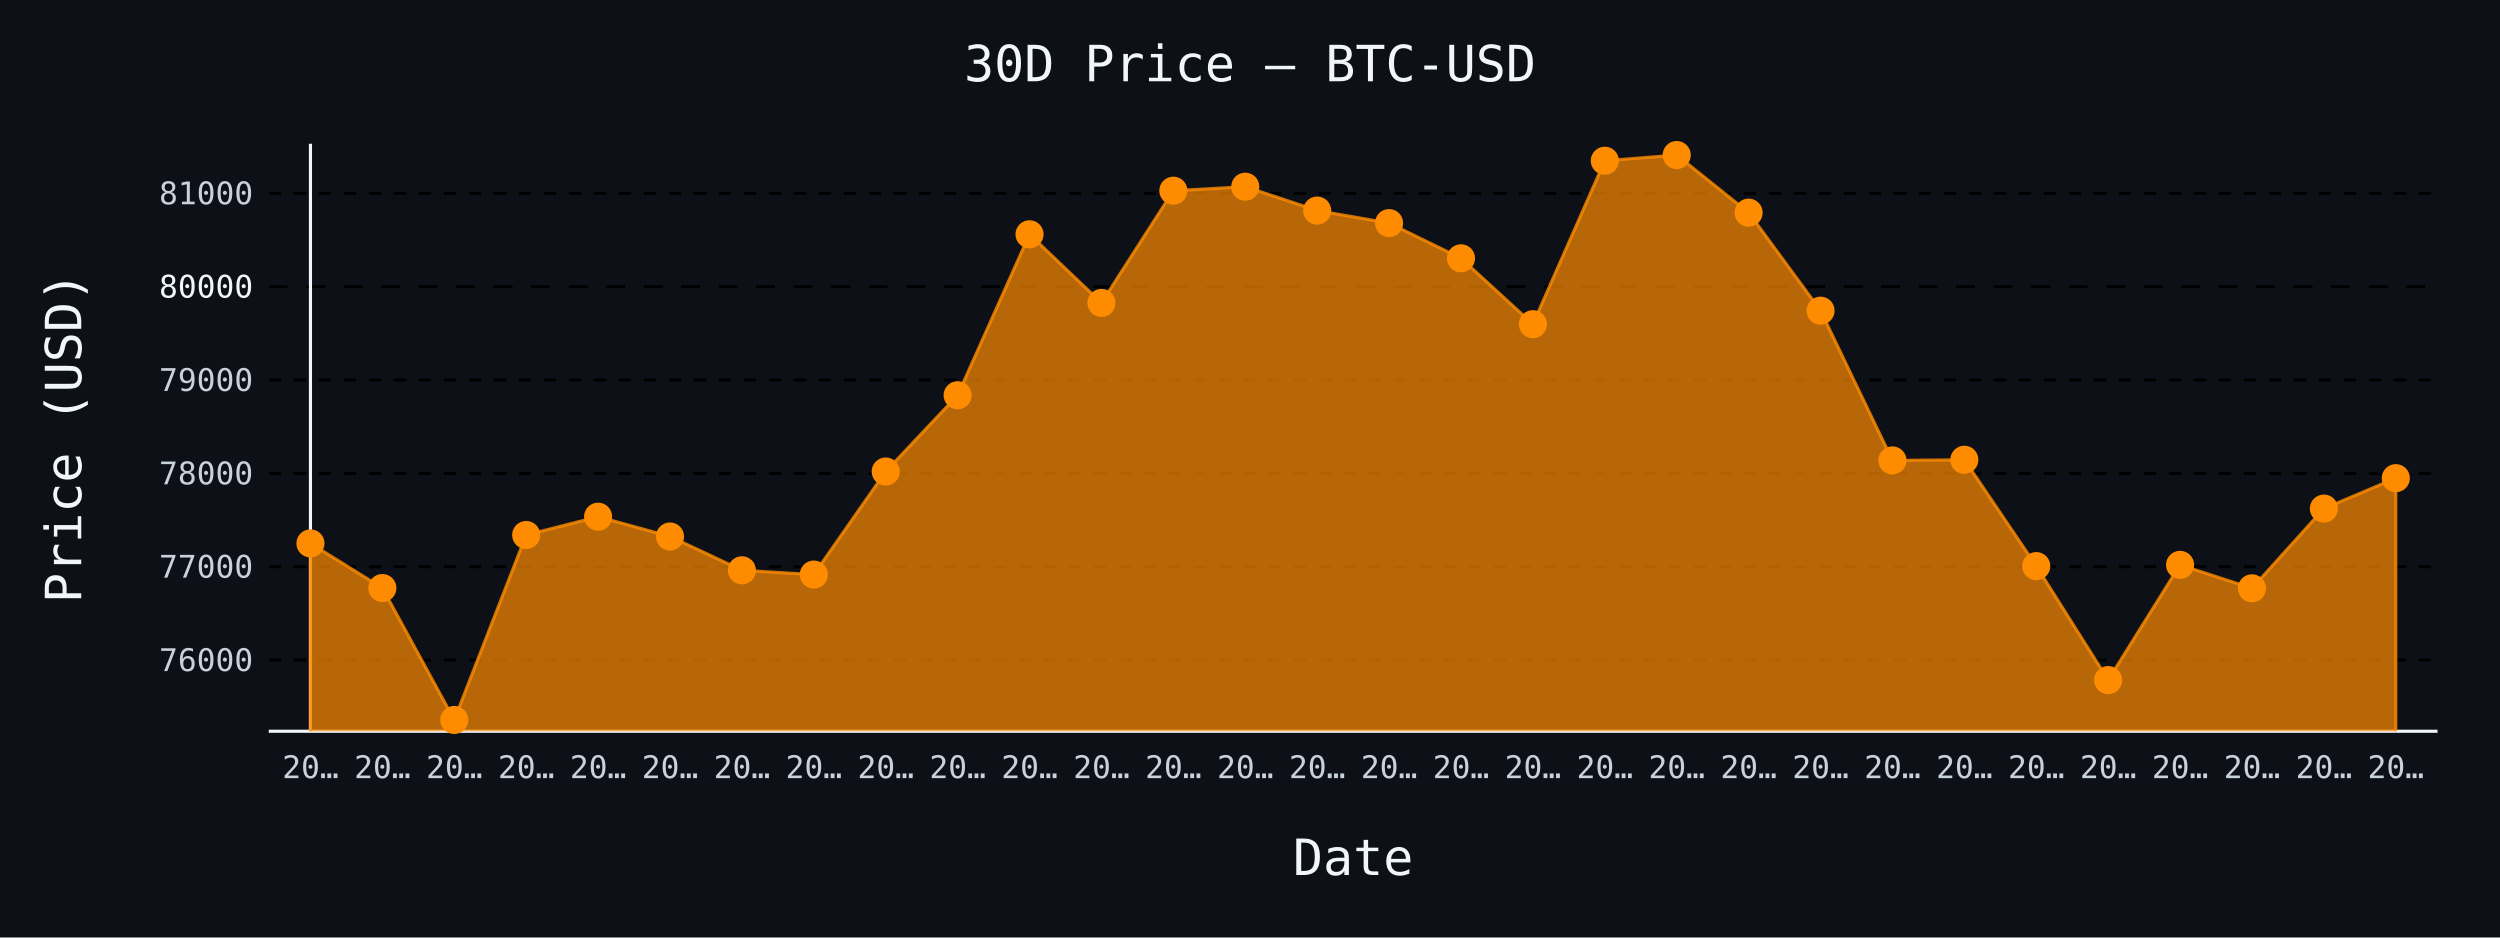
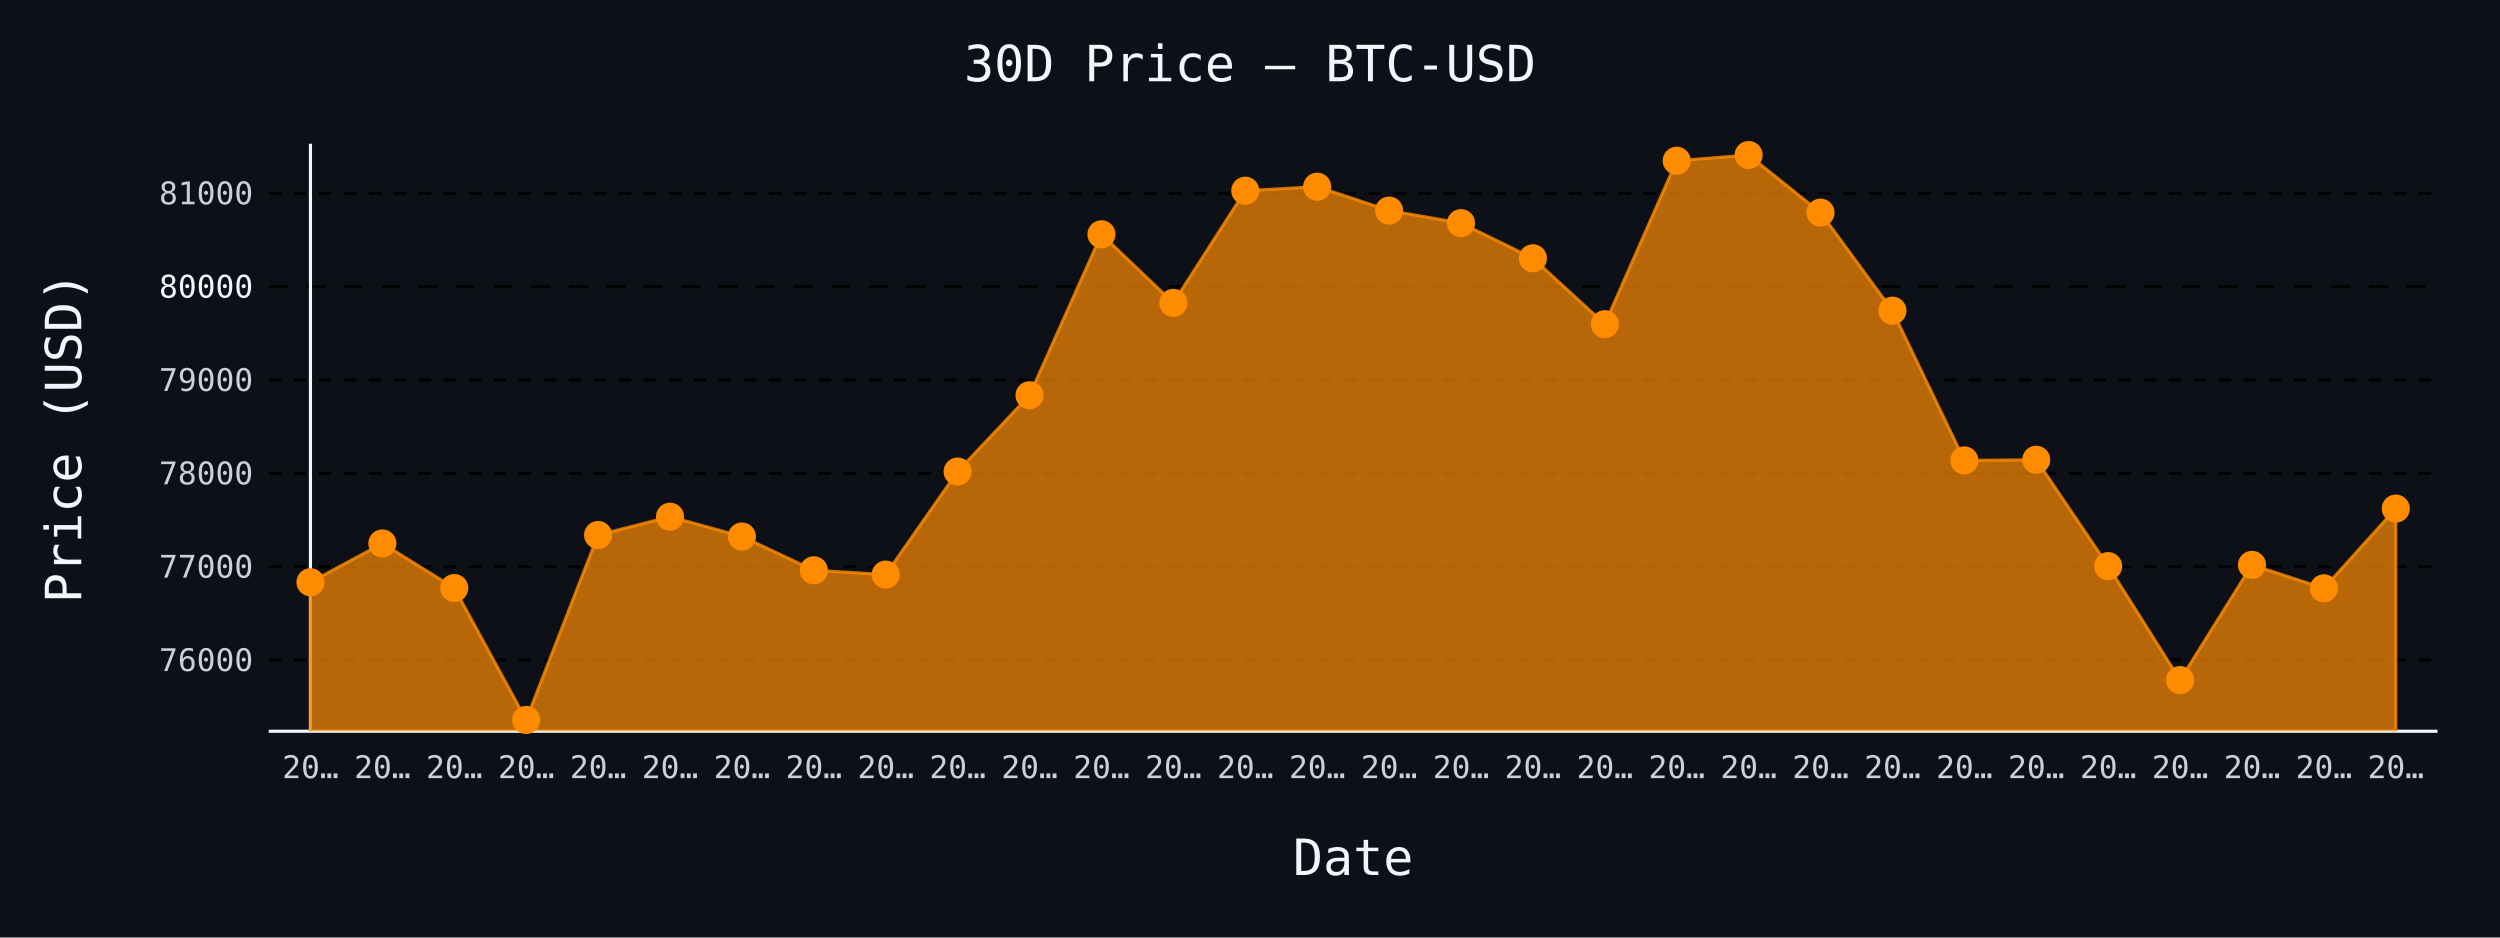
- <svg xmlns="http://www.w3.org/2000/svg" id="chart-8cce1558-2bbf-437b-8130-2be53c676d89" class="pygal-chart" viewBox="0 0 800 300">
+ <svg xmlns="http://www.w3.org/2000/svg" id="chart-aceb1466-7109-4498-80b9-74b2f3c7e625" class="pygal-chart" viewBox="0 0 800 300">
  <defs>
-     <style type="text/css">#chart-8cce1558-2bbf-437b-8130-2be53c676d89{-webkit-user-select:none;-webkit-font-smoothing:antialiased;font-family:monospace}#chart-8cce1558-2bbf-437b-8130-2be53c676d89 .title{font-family:monospace;font-size:16px}#chart-8cce1558-2bbf-437b-8130-2be53c676d89 .legends .legend text{font-family:monospace;font-size:14px}#chart-8cce1558-2bbf-437b-8130-2be53c676d89 .axis text{font-family:monospace;font-size:10px}#chart-8cce1558-2bbf-437b-8130-2be53c676d89 .axis text.major{font-family:monospace;font-size:10px}#chart-8cce1558-2bbf-437b-8130-2be53c676d89 .text-overlay text.value{font-family:monospace;font-size:16px}#chart-8cce1558-2bbf-437b-8130-2be53c676d89 .text-overlay text.label{font-family:monospace;font-size:10px}#chart-8cce1558-2bbf-437b-8130-2be53c676d89 .tooltip{font-family:monospace;font-size:14px}#chart-8cce1558-2bbf-437b-8130-2be53c676d89 text.no_data{font-family:monospace;font-size:64px}
- #chart-8cce1558-2bbf-437b-8130-2be53c676d89{background-color:#0d1117}#chart-8cce1558-2bbf-437b-8130-2be53c676d89 path,#chart-8cce1558-2bbf-437b-8130-2be53c676d89 line,#chart-8cce1558-2bbf-437b-8130-2be53c676d89 rect,#chart-8cce1558-2bbf-437b-8130-2be53c676d89 circle{-webkit-transition:150ms;-moz-transition:150ms;transition:150ms}#chart-8cce1558-2bbf-437b-8130-2be53c676d89 .graph &gt; .background{fill:#0d1117}#chart-8cce1558-2bbf-437b-8130-2be53c676d89 .plot &gt; .background{fill:#0d1117}#chart-8cce1558-2bbf-437b-8130-2be53c676d89 .graph{fill:#c9d1d9}#chart-8cce1558-2bbf-437b-8130-2be53c676d89 text.no_data{fill:#f0f6fc}#chart-8cce1558-2bbf-437b-8130-2be53c676d89 .title{fill:#f0f6fc}#chart-8cce1558-2bbf-437b-8130-2be53c676d89 .legends .legend text{fill:#c9d1d9}#chart-8cce1558-2bbf-437b-8130-2be53c676d89 .legends .legend:hover text{fill:#f0f6fc}#chart-8cce1558-2bbf-437b-8130-2be53c676d89 .axis .line{stroke:#f0f6fc}#chart-8cce1558-2bbf-437b-8130-2be53c676d89 .axis .guide.line{stroke:#8b949e}#chart-8cce1558-2bbf-437b-8130-2be53c676d89 .axis .major.line{stroke:#c9d1d9}#chart-8cce1558-2bbf-437b-8130-2be53c676d89 .axis text.major{fill:#f0f6fc}#chart-8cce1558-2bbf-437b-8130-2be53c676d89 .axis.y .guides:hover .guide.line,#chart-8cce1558-2bbf-437b-8130-2be53c676d89 .line-graph .axis.x .guides:hover .guide.line,#chart-8cce1558-2bbf-437b-8130-2be53c676d89 .stackedline-graph .axis.x .guides:hover .guide.line,#chart-8cce1558-2bbf-437b-8130-2be53c676d89 .xy-graph .axis.x .guides:hover .guide.line{stroke:#f0f6fc}#chart-8cce1558-2bbf-437b-8130-2be53c676d89 .axis .guides:hover text{fill:#f0f6fc}#chart-8cce1558-2bbf-437b-8130-2be53c676d89 .reactive{fill-opacity:.7;stroke-opacity:.8;stroke-width:1}#chart-8cce1558-2bbf-437b-8130-2be53c676d89 .ci{stroke:#c9d1d9}#chart-8cce1558-2bbf-437b-8130-2be53c676d89 .reactive.active,#chart-8cce1558-2bbf-437b-8130-2be53c676d89 .active .reactive{fill-opacity:.8;stroke-opacity:.9;stroke-width:4}#chart-8cce1558-2bbf-437b-8130-2be53c676d89 .ci .reactive.active{stroke-width:1.5}#chart-8cce1558-2bbf-437b-8130-2be53c676d89 .series text{fill:#f0f6fc}#chart-8cce1558-2bbf-437b-8130-2be53c676d89 .tooltip rect{fill:#0d1117;stroke:#f0f6fc;-webkit-transition:opacity 150ms;-moz-transition:opacity 150ms;transition:opacity 150ms}#chart-8cce1558-2bbf-437b-8130-2be53c676d89 .tooltip .label{fill:#c9d1d9}#chart-8cce1558-2bbf-437b-8130-2be53c676d89 .tooltip .label{fill:#c9d1d9}#chart-8cce1558-2bbf-437b-8130-2be53c676d89 .tooltip .legend{font-size:.8em;fill:#8b949e}#chart-8cce1558-2bbf-437b-8130-2be53c676d89 .tooltip .x_label{font-size:.6em;fill:#f0f6fc}#chart-8cce1558-2bbf-437b-8130-2be53c676d89 .tooltip .xlink{font-size:.5em;text-decoration:underline}#chart-8cce1558-2bbf-437b-8130-2be53c676d89 .tooltip .value{font-size:1.5em}#chart-8cce1558-2bbf-437b-8130-2be53c676d89 .bound{font-size:.5em}#chart-8cce1558-2bbf-437b-8130-2be53c676d89 .max-value{font-size:.75em;fill:#8b949e}#chart-8cce1558-2bbf-437b-8130-2be53c676d89 .map-element{fill:#0d1117;stroke:#8b949e !important}#chart-8cce1558-2bbf-437b-8130-2be53c676d89 .map-element .reactive{fill-opacity:inherit;stroke-opacity:inherit}#chart-8cce1558-2bbf-437b-8130-2be53c676d89 .color-0,#chart-8cce1558-2bbf-437b-8130-2be53c676d89 .color-0 a:visited{stroke:#ff8c00;fill:#ff8c00}#chart-8cce1558-2bbf-437b-8130-2be53c676d89 .text-overlay .color-0 text{fill:black}
- #chart-8cce1558-2bbf-437b-8130-2be53c676d89 text.no_data{text-anchor:middle}#chart-8cce1558-2bbf-437b-8130-2be53c676d89 .guide.line{fill:none}#chart-8cce1558-2bbf-437b-8130-2be53c676d89 .centered{text-anchor:middle}#chart-8cce1558-2bbf-437b-8130-2be53c676d89 .title{text-anchor:middle}#chart-8cce1558-2bbf-437b-8130-2be53c676d89 .legends .legend text{fill-opacity:1}#chart-8cce1558-2bbf-437b-8130-2be53c676d89 .axis.x text{text-anchor:middle}#chart-8cce1558-2bbf-437b-8130-2be53c676d89 .axis.x:not(.web) text[transform]{text-anchor:start}#chart-8cce1558-2bbf-437b-8130-2be53c676d89 .axis.x:not(.web) text[transform].backwards{text-anchor:end}#chart-8cce1558-2bbf-437b-8130-2be53c676d89 .axis.y text{text-anchor:end}#chart-8cce1558-2bbf-437b-8130-2be53c676d89 .axis.y text[transform].backwards{text-anchor:start}#chart-8cce1558-2bbf-437b-8130-2be53c676d89 .axis.y2 text{text-anchor:start}#chart-8cce1558-2bbf-437b-8130-2be53c676d89 .axis.y2 text[transform].backwards{text-anchor:end}#chart-8cce1558-2bbf-437b-8130-2be53c676d89 .axis .guide.line{stroke-dasharray:4,4;stroke:black}#chart-8cce1558-2bbf-437b-8130-2be53c676d89 .axis .major.guide.line{stroke-dasharray:6,6;stroke:black}#chart-8cce1558-2bbf-437b-8130-2be53c676d89 .horizontal .axis.y .guide.line,#chart-8cce1558-2bbf-437b-8130-2be53c676d89 .horizontal .axis.y2 .guide.line,#chart-8cce1558-2bbf-437b-8130-2be53c676d89 .vertical .axis.x .guide.line{opacity:0}#chart-8cce1558-2bbf-437b-8130-2be53c676d89 .horizontal .axis.always_show .guide.line,#chart-8cce1558-2bbf-437b-8130-2be53c676d89 .vertical .axis.always_show .guide.line{opacity:1 !important}#chart-8cce1558-2bbf-437b-8130-2be53c676d89 .axis.y .guides:hover .guide.line,#chart-8cce1558-2bbf-437b-8130-2be53c676d89 .axis.y2 .guides:hover .guide.line,#chart-8cce1558-2bbf-437b-8130-2be53c676d89 .axis.x .guides:hover .guide.line{opacity:1}#chart-8cce1558-2bbf-437b-8130-2be53c676d89 .axis .guides:hover text{opacity:1}#chart-8cce1558-2bbf-437b-8130-2be53c676d89 .nofill{fill:none}#chart-8cce1558-2bbf-437b-8130-2be53c676d89 .subtle-fill{fill-opacity:.2}#chart-8cce1558-2bbf-437b-8130-2be53c676d89 .dot{stroke-width:1px;fill-opacity:1;stroke-opacity:1}#chart-8cce1558-2bbf-437b-8130-2be53c676d89 .dot.active{stroke-width:5px}#chart-8cce1558-2bbf-437b-8130-2be53c676d89 .dot.negative{fill:transparent}#chart-8cce1558-2bbf-437b-8130-2be53c676d89 text,#chart-8cce1558-2bbf-437b-8130-2be53c676d89 tspan{stroke:none !important}#chart-8cce1558-2bbf-437b-8130-2be53c676d89 .series text.active{opacity:1}#chart-8cce1558-2bbf-437b-8130-2be53c676d89 .tooltip rect{fill-opacity:.95;stroke-width:.5}#chart-8cce1558-2bbf-437b-8130-2be53c676d89 .tooltip text{fill-opacity:1}#chart-8cce1558-2bbf-437b-8130-2be53c676d89 .showable{visibility:hidden}#chart-8cce1558-2bbf-437b-8130-2be53c676d89 .showable.shown{visibility:visible}#chart-8cce1558-2bbf-437b-8130-2be53c676d89 .gauge-background{fill:rgba(229,229,229,1);stroke:none}#chart-8cce1558-2bbf-437b-8130-2be53c676d89 .bg-lines{stroke:#0d1117;stroke-width:2px}</style>
+     <style type="text/css">#chart-aceb1466-7109-4498-80b9-74b2f3c7e625{-webkit-user-select:none;-webkit-font-smoothing:antialiased;font-family:monospace}#chart-aceb1466-7109-4498-80b9-74b2f3c7e625 .title{font-family:monospace;font-size:16px}#chart-aceb1466-7109-4498-80b9-74b2f3c7e625 .legends .legend text{font-family:monospace;font-size:14px}#chart-aceb1466-7109-4498-80b9-74b2f3c7e625 .axis text{font-family:monospace;font-size:10px}#chart-aceb1466-7109-4498-80b9-74b2f3c7e625 .axis text.major{font-family:monospace;font-size:10px}#chart-aceb1466-7109-4498-80b9-74b2f3c7e625 .text-overlay text.value{font-family:monospace;font-size:16px}#chart-aceb1466-7109-4498-80b9-74b2f3c7e625 .text-overlay text.label{font-family:monospace;font-size:10px}#chart-aceb1466-7109-4498-80b9-74b2f3c7e625 .tooltip{font-family:monospace;font-size:14px}#chart-aceb1466-7109-4498-80b9-74b2f3c7e625 text.no_data{font-family:monospace;font-size:64px}
+ #chart-aceb1466-7109-4498-80b9-74b2f3c7e625{background-color:#0d1117}#chart-aceb1466-7109-4498-80b9-74b2f3c7e625 path,#chart-aceb1466-7109-4498-80b9-74b2f3c7e625 line,#chart-aceb1466-7109-4498-80b9-74b2f3c7e625 rect,#chart-aceb1466-7109-4498-80b9-74b2f3c7e625 circle{-webkit-transition:150ms;-moz-transition:150ms;transition:150ms}#chart-aceb1466-7109-4498-80b9-74b2f3c7e625 .graph &gt; .background{fill:#0d1117}#chart-aceb1466-7109-4498-80b9-74b2f3c7e625 .plot &gt; .background{fill:#0d1117}#chart-aceb1466-7109-4498-80b9-74b2f3c7e625 .graph{fill:#c9d1d9}#chart-aceb1466-7109-4498-80b9-74b2f3c7e625 text.no_data{fill:#f0f6fc}#chart-aceb1466-7109-4498-80b9-74b2f3c7e625 .title{fill:#f0f6fc}#chart-aceb1466-7109-4498-80b9-74b2f3c7e625 .legends .legend text{fill:#c9d1d9}#chart-aceb1466-7109-4498-80b9-74b2f3c7e625 .legends .legend:hover text{fill:#f0f6fc}#chart-aceb1466-7109-4498-80b9-74b2f3c7e625 .axis .line{stroke:#f0f6fc}#chart-aceb1466-7109-4498-80b9-74b2f3c7e625 .axis .guide.line{stroke:#8b949e}#chart-aceb1466-7109-4498-80b9-74b2f3c7e625 .axis .major.line{stroke:#c9d1d9}#chart-aceb1466-7109-4498-80b9-74b2f3c7e625 .axis text.major{fill:#f0f6fc}#chart-aceb1466-7109-4498-80b9-74b2f3c7e625 .axis.y .guides:hover .guide.line,#chart-aceb1466-7109-4498-80b9-74b2f3c7e625 .line-graph .axis.x .guides:hover .guide.line,#chart-aceb1466-7109-4498-80b9-74b2f3c7e625 .stackedline-graph .axis.x .guides:hover .guide.line,#chart-aceb1466-7109-4498-80b9-74b2f3c7e625 .xy-graph .axis.x .guides:hover .guide.line{stroke:#f0f6fc}#chart-aceb1466-7109-4498-80b9-74b2f3c7e625 .axis .guides:hover text{fill:#f0f6fc}#chart-aceb1466-7109-4498-80b9-74b2f3c7e625 .reactive{fill-opacity:.7;stroke-opacity:.8;stroke-width:1}#chart-aceb1466-7109-4498-80b9-74b2f3c7e625 .ci{stroke:#c9d1d9}#chart-aceb1466-7109-4498-80b9-74b2f3c7e625 .reactive.active,#chart-aceb1466-7109-4498-80b9-74b2f3c7e625 .active .reactive{fill-opacity:.8;stroke-opacity:.9;stroke-width:4}#chart-aceb1466-7109-4498-80b9-74b2f3c7e625 .ci .reactive.active{stroke-width:1.5}#chart-aceb1466-7109-4498-80b9-74b2f3c7e625 .series text{fill:#f0f6fc}#chart-aceb1466-7109-4498-80b9-74b2f3c7e625 .tooltip rect{fill:#0d1117;stroke:#f0f6fc;-webkit-transition:opacity 150ms;-moz-transition:opacity 150ms;transition:opacity 150ms}#chart-aceb1466-7109-4498-80b9-74b2f3c7e625 .tooltip .label{fill:#c9d1d9}#chart-aceb1466-7109-4498-80b9-74b2f3c7e625 .tooltip .label{fill:#c9d1d9}#chart-aceb1466-7109-4498-80b9-74b2f3c7e625 .tooltip .legend{font-size:.8em;fill:#8b949e}#chart-aceb1466-7109-4498-80b9-74b2f3c7e625 .tooltip .x_label{font-size:.6em;fill:#f0f6fc}#chart-aceb1466-7109-4498-80b9-74b2f3c7e625 .tooltip .xlink{font-size:.5em;text-decoration:underline}#chart-aceb1466-7109-4498-80b9-74b2f3c7e625 .tooltip .value{font-size:1.5em}#chart-aceb1466-7109-4498-80b9-74b2f3c7e625 .bound{font-size:.5em}#chart-aceb1466-7109-4498-80b9-74b2f3c7e625 .max-value{font-size:.75em;fill:#8b949e}#chart-aceb1466-7109-4498-80b9-74b2f3c7e625 .map-element{fill:#0d1117;stroke:#8b949e !important}#chart-aceb1466-7109-4498-80b9-74b2f3c7e625 .map-element .reactive{fill-opacity:inherit;stroke-opacity:inherit}#chart-aceb1466-7109-4498-80b9-74b2f3c7e625 .color-0,#chart-aceb1466-7109-4498-80b9-74b2f3c7e625 .color-0 a:visited{stroke:#ff8c00;fill:#ff8c00}#chart-aceb1466-7109-4498-80b9-74b2f3c7e625 .text-overlay .color-0 text{fill:black}
+ #chart-aceb1466-7109-4498-80b9-74b2f3c7e625 text.no_data{text-anchor:middle}#chart-aceb1466-7109-4498-80b9-74b2f3c7e625 .guide.line{fill:none}#chart-aceb1466-7109-4498-80b9-74b2f3c7e625 .centered{text-anchor:middle}#chart-aceb1466-7109-4498-80b9-74b2f3c7e625 .title{text-anchor:middle}#chart-aceb1466-7109-4498-80b9-74b2f3c7e625 .legends .legend text{fill-opacity:1}#chart-aceb1466-7109-4498-80b9-74b2f3c7e625 .axis.x text{text-anchor:middle}#chart-aceb1466-7109-4498-80b9-74b2f3c7e625 .axis.x:not(.web) text[transform]{text-anchor:start}#chart-aceb1466-7109-4498-80b9-74b2f3c7e625 .axis.x:not(.web) text[transform].backwards{text-anchor:end}#chart-aceb1466-7109-4498-80b9-74b2f3c7e625 .axis.y text{text-anchor:end}#chart-aceb1466-7109-4498-80b9-74b2f3c7e625 .axis.y text[transform].backwards{text-anchor:start}#chart-aceb1466-7109-4498-80b9-74b2f3c7e625 .axis.y2 text{text-anchor:start}#chart-aceb1466-7109-4498-80b9-74b2f3c7e625 .axis.y2 text[transform].backwards{text-anchor:end}#chart-aceb1466-7109-4498-80b9-74b2f3c7e625 .axis .guide.line{stroke-dasharray:4,4;stroke:black}#chart-aceb1466-7109-4498-80b9-74b2f3c7e625 .axis .major.guide.line{stroke-dasharray:6,6;stroke:black}#chart-aceb1466-7109-4498-80b9-74b2f3c7e625 .horizontal .axis.y .guide.line,#chart-aceb1466-7109-4498-80b9-74b2f3c7e625 .horizontal .axis.y2 .guide.line,#chart-aceb1466-7109-4498-80b9-74b2f3c7e625 .vertical .axis.x .guide.line{opacity:0}#chart-aceb1466-7109-4498-80b9-74b2f3c7e625 .horizontal .axis.always_show .guide.line,#chart-aceb1466-7109-4498-80b9-74b2f3c7e625 .vertical .axis.always_show .guide.line{opacity:1 !important}#chart-aceb1466-7109-4498-80b9-74b2f3c7e625 .axis.y .guides:hover .guide.line,#chart-aceb1466-7109-4498-80b9-74b2f3c7e625 .axis.y2 .guides:hover .guide.line,#chart-aceb1466-7109-4498-80b9-74b2f3c7e625 .axis.x .guides:hover .guide.line{opacity:1}#chart-aceb1466-7109-4498-80b9-74b2f3c7e625 .axis .guides:hover text{opacity:1}#chart-aceb1466-7109-4498-80b9-74b2f3c7e625 .nofill{fill:none}#chart-aceb1466-7109-4498-80b9-74b2f3c7e625 .subtle-fill{fill-opacity:.2}#chart-aceb1466-7109-4498-80b9-74b2f3c7e625 .dot{stroke-width:1px;fill-opacity:1;stroke-opacity:1}#chart-aceb1466-7109-4498-80b9-74b2f3c7e625 .dot.active{stroke-width:5px}#chart-aceb1466-7109-4498-80b9-74b2f3c7e625 .dot.negative{fill:transparent}#chart-aceb1466-7109-4498-80b9-74b2f3c7e625 text,#chart-aceb1466-7109-4498-80b9-74b2f3c7e625 tspan{stroke:none !important}#chart-aceb1466-7109-4498-80b9-74b2f3c7e625 .series text.active{opacity:1}#chart-aceb1466-7109-4498-80b9-74b2f3c7e625 .tooltip rect{fill-opacity:.95;stroke-width:.5}#chart-aceb1466-7109-4498-80b9-74b2f3c7e625 .tooltip text{fill-opacity:1}#chart-aceb1466-7109-4498-80b9-74b2f3c7e625 .showable{visibility:hidden}#chart-aceb1466-7109-4498-80b9-74b2f3c7e625 .showable.shown{visibility:visible}#chart-aceb1466-7109-4498-80b9-74b2f3c7e625 .gauge-background{fill:rgba(229,229,229,1);stroke:none}#chart-aceb1466-7109-4498-80b9-74b2f3c7e625 .bg-lines{stroke:#0d1117;stroke-width:2px}</style>
  </defs>
  <g class="graph line-graph vertical">
    <rect x="0" y="0" width="800" height="300" class="background" />
    <g transform="translate(86, 46)" class="plot">
      <rect x="0" y="0" width="694.0" height="188" class="background" />
      <g class="axis y always_show">
        <path d="M0 188 h694" class="line" />
        <g class="guides">
          <path d="M0 165.235 h694" class="guide line" />
          <text x="-5" y="168.735" class="">76000</text>
        </g>
        <g class="guides">
          <path d="M0 135.361 h694" class="guide line" />
          <text x="-5" y="138.861" class="">77000</text>
        </g>
        <g class="guides">
          <path d="M0 105.487 h694" class="guide line" />
          <text x="-5" y="108.987" class="">78000</text>
        </g>
        <g class="guides">
          <path d="M0 75.612 h694" class="guide line" />
          <text x="-5" y="79.112" class="">79000</text>
        </g>
        <g class="guides">
          <path d="M0 45.738 h694" class="major guide line" />
          <text x="-5" y="49.238" class="major">80000</text>
        </g>
        <g class="guides">
          <path d="M0 15.864 h694" class="guide line" />
          <text x="-5" y="19.364" class="">81000</text>
        </g>
      </g>
      <g class="axis x">
        <g class="guides">
          <path d="M13.346 0 v188" class="line" />
          <text x="13.346" y="203.0" class="">20…</text>
        </g>
        <g class="guides">
          <path d="M36.357 0 v188" class="guide line" />
          <text x="36.357" y="203.0" class="">20…</text>
        </g>
        <g class="guides">
          <path d="M59.367 0 v188" class="guide line" />
          <text x="59.367" y="203.0" class="">20…</text>
        </g>
        <g class="guides">
          <path d="M82.378 0 v188" class="guide line" />
          <text x="82.378" y="203.0" class="">20…</text>
        </g>
        <g class="guides">
          <path d="M105.389 0 v188" class="guide line" />
          <text x="105.389" y="203.0" class="">20…</text>
        </g>
        <g class="guides">
          <path d="M128.399 0 v188" class="guide line" />
          <text x="128.399" y="203.0" class="">20…</text>
        </g>
        <g class="guides">
          <path d="M151.41 0 v188" class="guide line" />
          <text x="151.41" y="203.0" class="">20…</text>
        </g>
        <g class="guides">
          <path d="M174.42 0 v188" class="guide line" />
          <text x="174.42" y="203.0" class="">20…</text>
        </g>
        <g class="guides">
          <path d="M197.431 0 v188" class="guide line" />
          <text x="197.431" y="203.0" class="">20…</text>
        </g>
        <g class="guides">
          <path d="M220.442 0 v188" class="guide line" />
          <text x="220.442" y="203.0" class="">20…</text>
        </g>
        <g class="guides">
          <path d="M243.452 0 v188" class="guide line" />
          <text x="243.452" y="203.0" class="">20…</text>
        </g>
        <g class="guides">
          <path d="M266.463 0 v188" class="guide line" />
          <text x="266.463" y="203.0" class="">20…</text>
        </g>
        <g class="guides">
          <path d="M289.473 0 v188" class="guide line" />
          <text x="289.473" y="203.0" class="">20…</text>
        </g>
        <g class="guides">
          <path d="M312.484 0 v188" class="guide line" />
          <text x="312.484" y="203.0" class="">20…</text>
        </g>
        <g class="guides">
          <path d="M335.495 0 v188" class="guide line" />
          <text x="335.495" y="203.0" class="">20…</text>
        </g>
        <g class="guides">
          <path d="M358.505 0 v188" class="guide line" />
          <text x="358.505" y="203.0" class="">20…</text>
        </g>
        <g class="guides">
          <path d="M381.516 0 v188" class="guide line" />
          <text x="381.516" y="203.0" class="">20…</text>
        </g>
        <g class="guides">
          <path d="M404.527 0 v188" class="guide line" />
          <text x="404.527" y="203.0" class="">20…</text>
        </g>
        <g class="guides">
          <path d="M427.537 0 v188" class="guide line" />
          <text x="427.537" y="203.0" class="">20…</text>
        </g>
        <g class="guides">
          <path d="M450.548 0 v188" class="guide line" />
          <text x="450.548" y="203.0" class="">20…</text>
        </g>
        <g class="guides">
          <path d="M473.558 0 v188" class="guide line" />
          <text x="473.558" y="203.0" class="">20…</text>
        </g>
        <g class="guides">
          <path d="M496.569 0 v188" class="guide line" />
          <text x="496.569" y="203.0" class="">20…</text>
        </g>
        <g class="guides">
          <path d="M519.58 0 v188" class="guide line" />
          <text x="519.58" y="203.0" class="">20…</text>
        </g>
        <g class="guides">
          <path d="M542.59 0 v188" class="guide line" />
          <text x="542.59" y="203.0" class="">20…</text>
        </g>
        <g class="guides">
          <path d="M565.601 0 v188" class="guide line" />
          <text x="565.601" y="203.0" class="">20…</text>
        </g>
        <g class="guides">
          <path d="M588.611 0 v188" class="guide line" />
          <text x="588.611" y="203.0" class="">20…</text>
        </g>
        <g class="guides">
          <path d="M611.622 0 v188" class="guide line" />
          <text x="611.622" y="203.0" class="">20…</text>
        </g>
        <g class="guides">
          <path d="M634.633 0 v188" class="guide line" />
          <text x="634.633" y="203.0" class="">20…</text>
        </g>
        <g class="guides">
          <path d="M657.643 0 v188" class="guide line" />
          <text x="657.643" y="203.0" class="">20…</text>
        </g>
        <g class="guides">
          <path d="M680.654 0 v188" class="guide line" />
          <text x="680.654" y="203.0" class="">20…</text>
        </g>
      </g>
      <g class="series serie-0 color-0">
-         <path d="M13.346 188 L13.346 127.892 36.357 142.172 59.367 184.385 82.378 125.204 105.389 119.348 128.399 125.682 151.41 136.496 174.42 137.87 197.431 104.889 220.442 80.482 243.452 28.979 266.463 50.936 289.473 15.027 312.484 13.743 335.495 21.391 358.505 25.394 381.516 36.656 404.527 57.748 427.537 5.438 450.548 3.615 473.558 22.048 496.569 53.416 519.58 101.334 542.59 101.125 565.601 135.152 588.611 171.628 611.622 134.763 634.633 142.262 657.643 116.749 680.654 107.01 680.654 188" class="line reactive" />
+         <path d="M13.346 188 L13.346 140.32 36.357 127.892 59.367 142.172 82.378 184.385 105.389 125.204 128.399 119.348 151.41 125.682 174.42 136.496 197.431 137.87 220.442 104.889 243.452 80.482 266.463 28.979 289.473 50.936 312.484 15.027 335.495 13.743 358.505 21.391 381.516 25.394 404.527 36.656 427.537 57.748 450.548 5.438 473.558 3.615 496.569 22.048 519.58 53.416 542.59 101.334 565.601 101.125 588.611 135.152 611.622 171.628 634.633 134.763 657.643 142.262 680.654 116.749 680.654 188" class="line reactive" />
      </g>
    </g>
    <g class="titles">
      <text x="400.0" y="26" class="title plot_title">30D Price — BTC-USD</text>
      <text x="433.0" y="280" class="title">Date</text>
      <text x="0" y="166.0" class="title" transform="rotate(-90 0 140)">Price (USD)</text>
    </g>
    <g transform="translate(86, 46)" class="plot overlay">
      <g class="series serie-0 color-0">
        <g class="dots">
-           <circle cx="13.346" cy="127.892" r="4" class="dot reactive tooltip-trigger" />
-         </g>
-         <g class="dots">
-           <circle cx="36.357" cy="142.172" r="4" class="dot reactive tooltip-trigger" />
-         </g>
-         <g class="dots">
-           <circle cx="59.367" cy="184.385" r="4" class="dot reactive tooltip-trigger" />
-         </g>
-         <g class="dots">
-           <circle cx="82.378" cy="125.204" r="4" class="dot reactive tooltip-trigger" />
-         </g>
-         <g class="dots">
-           <circle cx="105.389" cy="119.348" r="4" class="dot reactive tooltip-trigger" />
-         </g>
-         <g class="dots">
-           <circle cx="128.399" cy="125.682" r="4" class="dot reactive tooltip-trigger" />
-         </g>
-         <g class="dots">
-           <circle cx="151.41" cy="136.496" r="4" class="dot reactive tooltip-trigger" />
-         </g>
-         <g class="dots">
-           <circle cx="174.42" cy="137.87" r="4" class="dot reactive tooltip-trigger" />
-         </g>
-         <g class="dots">
-           <circle cx="197.431" cy="104.889" r="4" class="dot reactive tooltip-trigger" />
-         </g>
-         <g class="dots">
-           <circle cx="220.442" cy="80.482" r="4" class="dot reactive tooltip-trigger" />
-         </g>
-         <g class="dots">
-           <circle cx="243.452" cy="28.979" r="4" class="dot reactive tooltip-trigger" />
-         </g>
-         <g class="dots">
-           <circle cx="266.463" cy="50.936" r="4" class="dot reactive tooltip-trigger" />
-         </g>
-         <g class="dots">
-           <circle cx="289.473" cy="15.027" r="4" class="dot reactive tooltip-trigger" />
-         </g>
-         <g class="dots">
-           <circle cx="312.484" cy="13.743" r="4" class="dot reactive tooltip-trigger" />
-         </g>
-         <g class="dots">
-           <circle cx="335.495" cy="21.391" r="4" class="dot reactive tooltip-trigger" />
-         </g>
-         <g class="dots">
-           <circle cx="358.505" cy="25.394" r="4" class="dot reactive tooltip-trigger" />
-         </g>
-         <g class="dots">
-           <circle cx="381.516" cy="36.656" r="4" class="dot reactive tooltip-trigger" />
-         </g>
-         <g class="dots">
-           <circle cx="404.527" cy="57.748" r="4" class="dot reactive tooltip-trigger" />
-         </g>
-         <g class="dots">
-           <circle cx="427.537" cy="5.438" r="4" class="dot reactive tooltip-trigger" />
-         </g>
-         <g class="dots">
-           <circle cx="450.548" cy="3.615" r="4" class="dot reactive tooltip-trigger" />
-         </g>
-         <g class="dots">
-           <circle cx="473.558" cy="22.048" r="4" class="dot reactive tooltip-trigger" />
-         </g>
-         <g class="dots">
-           <circle cx="496.569" cy="53.416" r="4" class="dot reactive tooltip-trigger" />
-         </g>
-         <g class="dots">
-           <circle cx="519.58" cy="101.334" r="4" class="dot reactive tooltip-trigger" />
-         </g>
-         <g class="dots">
-           <circle cx="542.59" cy="101.125" r="4" class="dot reactive tooltip-trigger" />
-         </g>
-         <g class="dots">
-           <circle cx="565.601" cy="135.152" r="4" class="dot reactive tooltip-trigger" />
-         </g>
-         <g class="dots">
-           <circle cx="588.611" cy="171.628" r="4" class="dot reactive tooltip-trigger" />
-         </g>
-         <g class="dots">
-           <circle cx="611.622" cy="134.763" r="4" class="dot reactive tooltip-trigger" />
-         </g>
-         <g class="dots">
-           <circle cx="634.633" cy="142.262" r="4" class="dot reactive tooltip-trigger" />
-         </g>
-         <g class="dots">
-           <circle cx="657.643" cy="116.749" r="4" class="dot reactive tooltip-trigger" />
-         </g>
-         <g class="dots">
-           <circle cx="680.654" cy="107.01" r="4" class="dot reactive tooltip-trigger" />
+           <circle cx="13.346" cy="140.32" r="4" class="dot reactive tooltip-trigger" />
+         </g>
+         <g class="dots">
+           <circle cx="36.357" cy="127.892" r="4" class="dot reactive tooltip-trigger" />
+         </g>
+         <g class="dots">
+           <circle cx="59.367" cy="142.172" r="4" class="dot reactive tooltip-trigger" />
+         </g>
+         <g class="dots">
+           <circle cx="82.378" cy="184.385" r="4" class="dot reactive tooltip-trigger" />
+         </g>
+         <g class="dots">
+           <circle cx="105.389" cy="125.204" r="4" class="dot reactive tooltip-trigger" />
+         </g>
+         <g class="dots">
+           <circle cx="128.399" cy="119.348" r="4" class="dot reactive tooltip-trigger" />
+         </g>
+         <g class="dots">
+           <circle cx="151.41" cy="125.682" r="4" class="dot reactive tooltip-trigger" />
+         </g>
+         <g class="dots">
+           <circle cx="174.42" cy="136.496" r="4" class="dot reactive tooltip-trigger" />
+         </g>
+         <g class="dots">
+           <circle cx="197.431" cy="137.87" r="4" class="dot reactive tooltip-trigger" />
+         </g>
+         <g class="dots">
+           <circle cx="220.442" cy="104.889" r="4" class="dot reactive tooltip-trigger" />
+         </g>
+         <g class="dots">
+           <circle cx="243.452" cy="80.482" r="4" class="dot reactive tooltip-trigger" />
+         </g>
+         <g class="dots">
+           <circle cx="266.463" cy="28.979" r="4" class="dot reactive tooltip-trigger" />
+         </g>
+         <g class="dots">
+           <circle cx="289.473" cy="50.936" r="4" class="dot reactive tooltip-trigger" />
+         </g>
+         <g class="dots">
+           <circle cx="312.484" cy="15.027" r="4" class="dot reactive tooltip-trigger" />
+         </g>
+         <g class="dots">
+           <circle cx="335.495" cy="13.743" r="4" class="dot reactive tooltip-trigger" />
+         </g>
+         <g class="dots">
+           <circle cx="358.505" cy="21.391" r="4" class="dot reactive tooltip-trigger" />
+         </g>
+         <g class="dots">
+           <circle cx="381.516" cy="25.394" r="4" class="dot reactive tooltip-trigger" />
+         </g>
+         <g class="dots">
+           <circle cx="404.527" cy="36.656" r="4" class="dot reactive tooltip-trigger" />
+         </g>
+         <g class="dots">
+           <circle cx="427.537" cy="57.748" r="4" class="dot reactive tooltip-trigger" />
+         </g>
+         <g class="dots">
+           <circle cx="450.548" cy="5.438" r="4" class="dot reactive tooltip-trigger" />
+         </g>
+         <g class="dots">
+           <circle cx="473.558" cy="3.615" r="4" class="dot reactive tooltip-trigger" />
+         </g>
+         <g class="dots">
+           <circle cx="496.569" cy="22.048" r="4" class="dot reactive tooltip-trigger" />
+         </g>
+         <g class="dots">
+           <circle cx="519.58" cy="53.416" r="4" class="dot reactive tooltip-trigger" />
+         </g>
+         <g class="dots">
+           <circle cx="542.59" cy="101.334" r="4" class="dot reactive tooltip-trigger" />
+         </g>
+         <g class="dots">
+           <circle cx="565.601" cy="101.125" r="4" class="dot reactive tooltip-trigger" />
+         </g>
+         <g class="dots">
+           <circle cx="588.611" cy="135.152" r="4" class="dot reactive tooltip-trigger" />
+         </g>
+         <g class="dots">
+           <circle cx="611.622" cy="171.628" r="4" class="dot reactive tooltip-trigger" />
+         </g>
+         <g class="dots">
+           <circle cx="634.633" cy="134.763" r="4" class="dot reactive tooltip-trigger" />
+         </g>
+         <g class="dots">
+           <circle cx="657.643" cy="142.262" r="4" class="dot reactive tooltip-trigger" />
+         </g>
+         <g class="dots">
+           <circle cx="680.654" cy="116.749" r="4" class="dot reactive tooltip-trigger" />
        </g>
      </g>
    </g>
    <g transform="translate(86, 46)" class="plot text-overlay">
      <g class="series serie-0 color-0" />
    </g>
    <g transform="translate(86, 46)" class="plot tooltip-overlay">
      <g transform="translate(0 0)" style="opacity: 0" class="tooltip">
        <rect rx="0" ry="0" width="0" height="0" class="tooltip-box" />
        <g class="text" />
      </g>
    </g>
  </g>
</svg>
